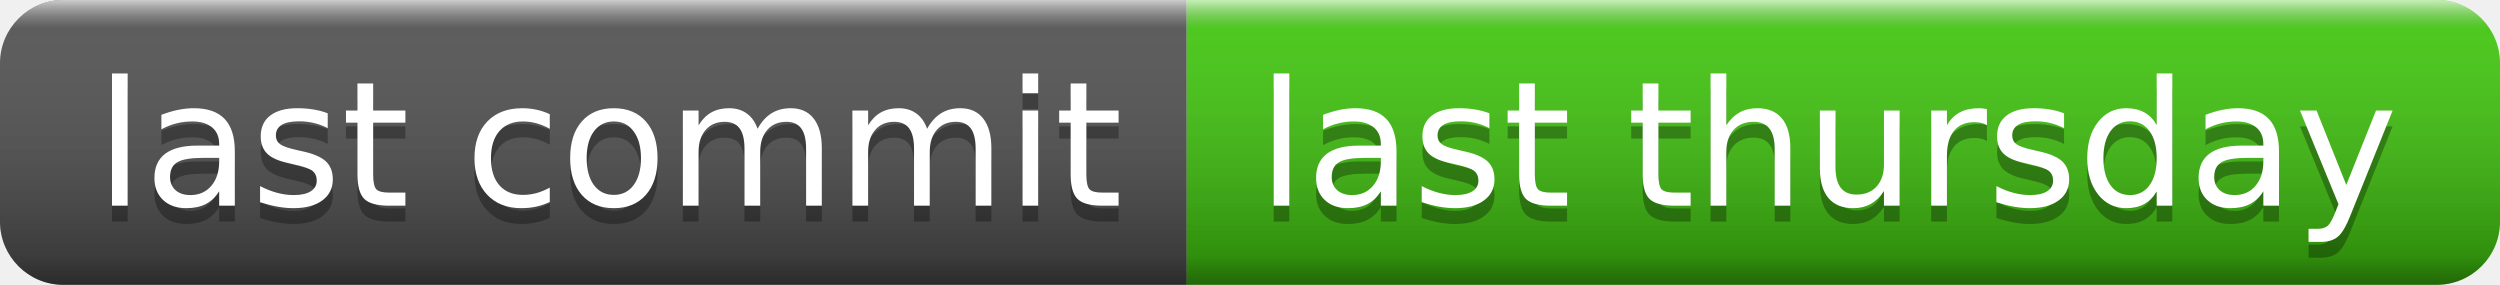
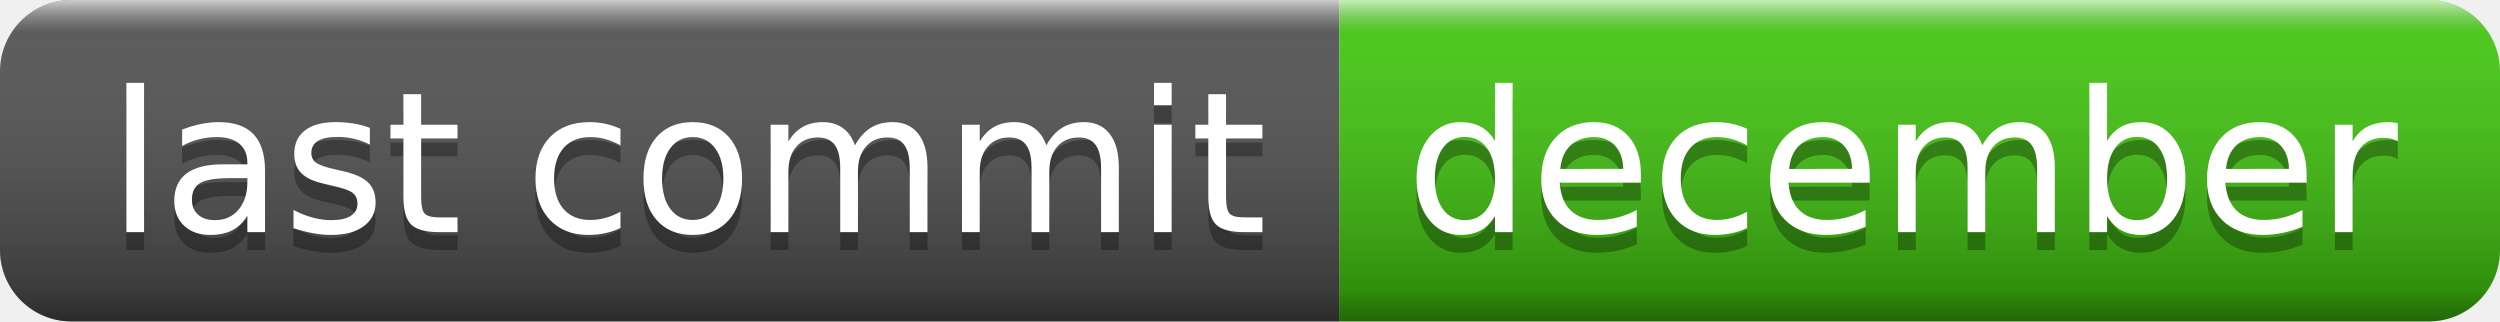
- <svg xmlns="http://www.w3.org/2000/svg" width="158" height="18" role="img" aria-label="last commit: last thursday">
+ <svg xmlns="http://www.w3.org/2000/svg" width="140" height="18" role="img" aria-label="last commit: december">
  <linearGradient id="s" x2="0" y2="100%">
    <stop offset="0" stop-color="#fff" stop-opacity=".7" />
    <stop offset=".1" stop-color="#aaa" stop-opacity=".1" />
    <stop offset=".9" stop-color="#000" stop-opacity=".3" />
    <stop offset="1" stop-color="#000" stop-opacity=".5" />
  </linearGradient>
  <clipPath id="r">
-     <rect width="158" height="18" rx="4" fill="#fff" />
+     <rect width="140" height="18" rx="4" fill="#fff" />
  </clipPath>
  <g clip-path="url(#r)">
    <rect width="75" height="18" fill="#555" />
-     <rect x="75" width="83" height="18" fill="#4c1" />
-     <rect width="158" height="18" fill="url(#s)" />
+     <rect x="75" width="65" height="18" fill="#4c1" />
+     <rect width="140" height="18" fill="url(#s)" />
  </g>
  <g fill="#fff" text-anchor="middle" font-family="Verdana,Geneva,DejaVu Sans,sans-serif" text-rendering="geometricPrecision" font-size="110">
    <text aria-hidden="true" x="385" y="140" fill="#010101" fill-opacity=".3" transform="scale(.1)" textLength="650">last commit</text>
    <text x="385" y="130" transform="scale(.1)" fill="#fff" textLength="650">last commit</text>
-     <text aria-hidden="true" x="1155" y="140" fill="#010101" fill-opacity=".3" transform="scale(.1)" textLength="730">last thursday</text>
-     <text x="1155" y="130" transform="scale(.1)" fill="#fff" textLength="730">last thursday</text>
+     <text aria-hidden="true" x="1065" y="140" fill="#010101" fill-opacity=".3" transform="scale(.1)" textLength="550">december</text>
+     <text x="1065" y="130" transform="scale(.1)" fill="#fff" textLength="550">december</text>
  </g>
</svg>
